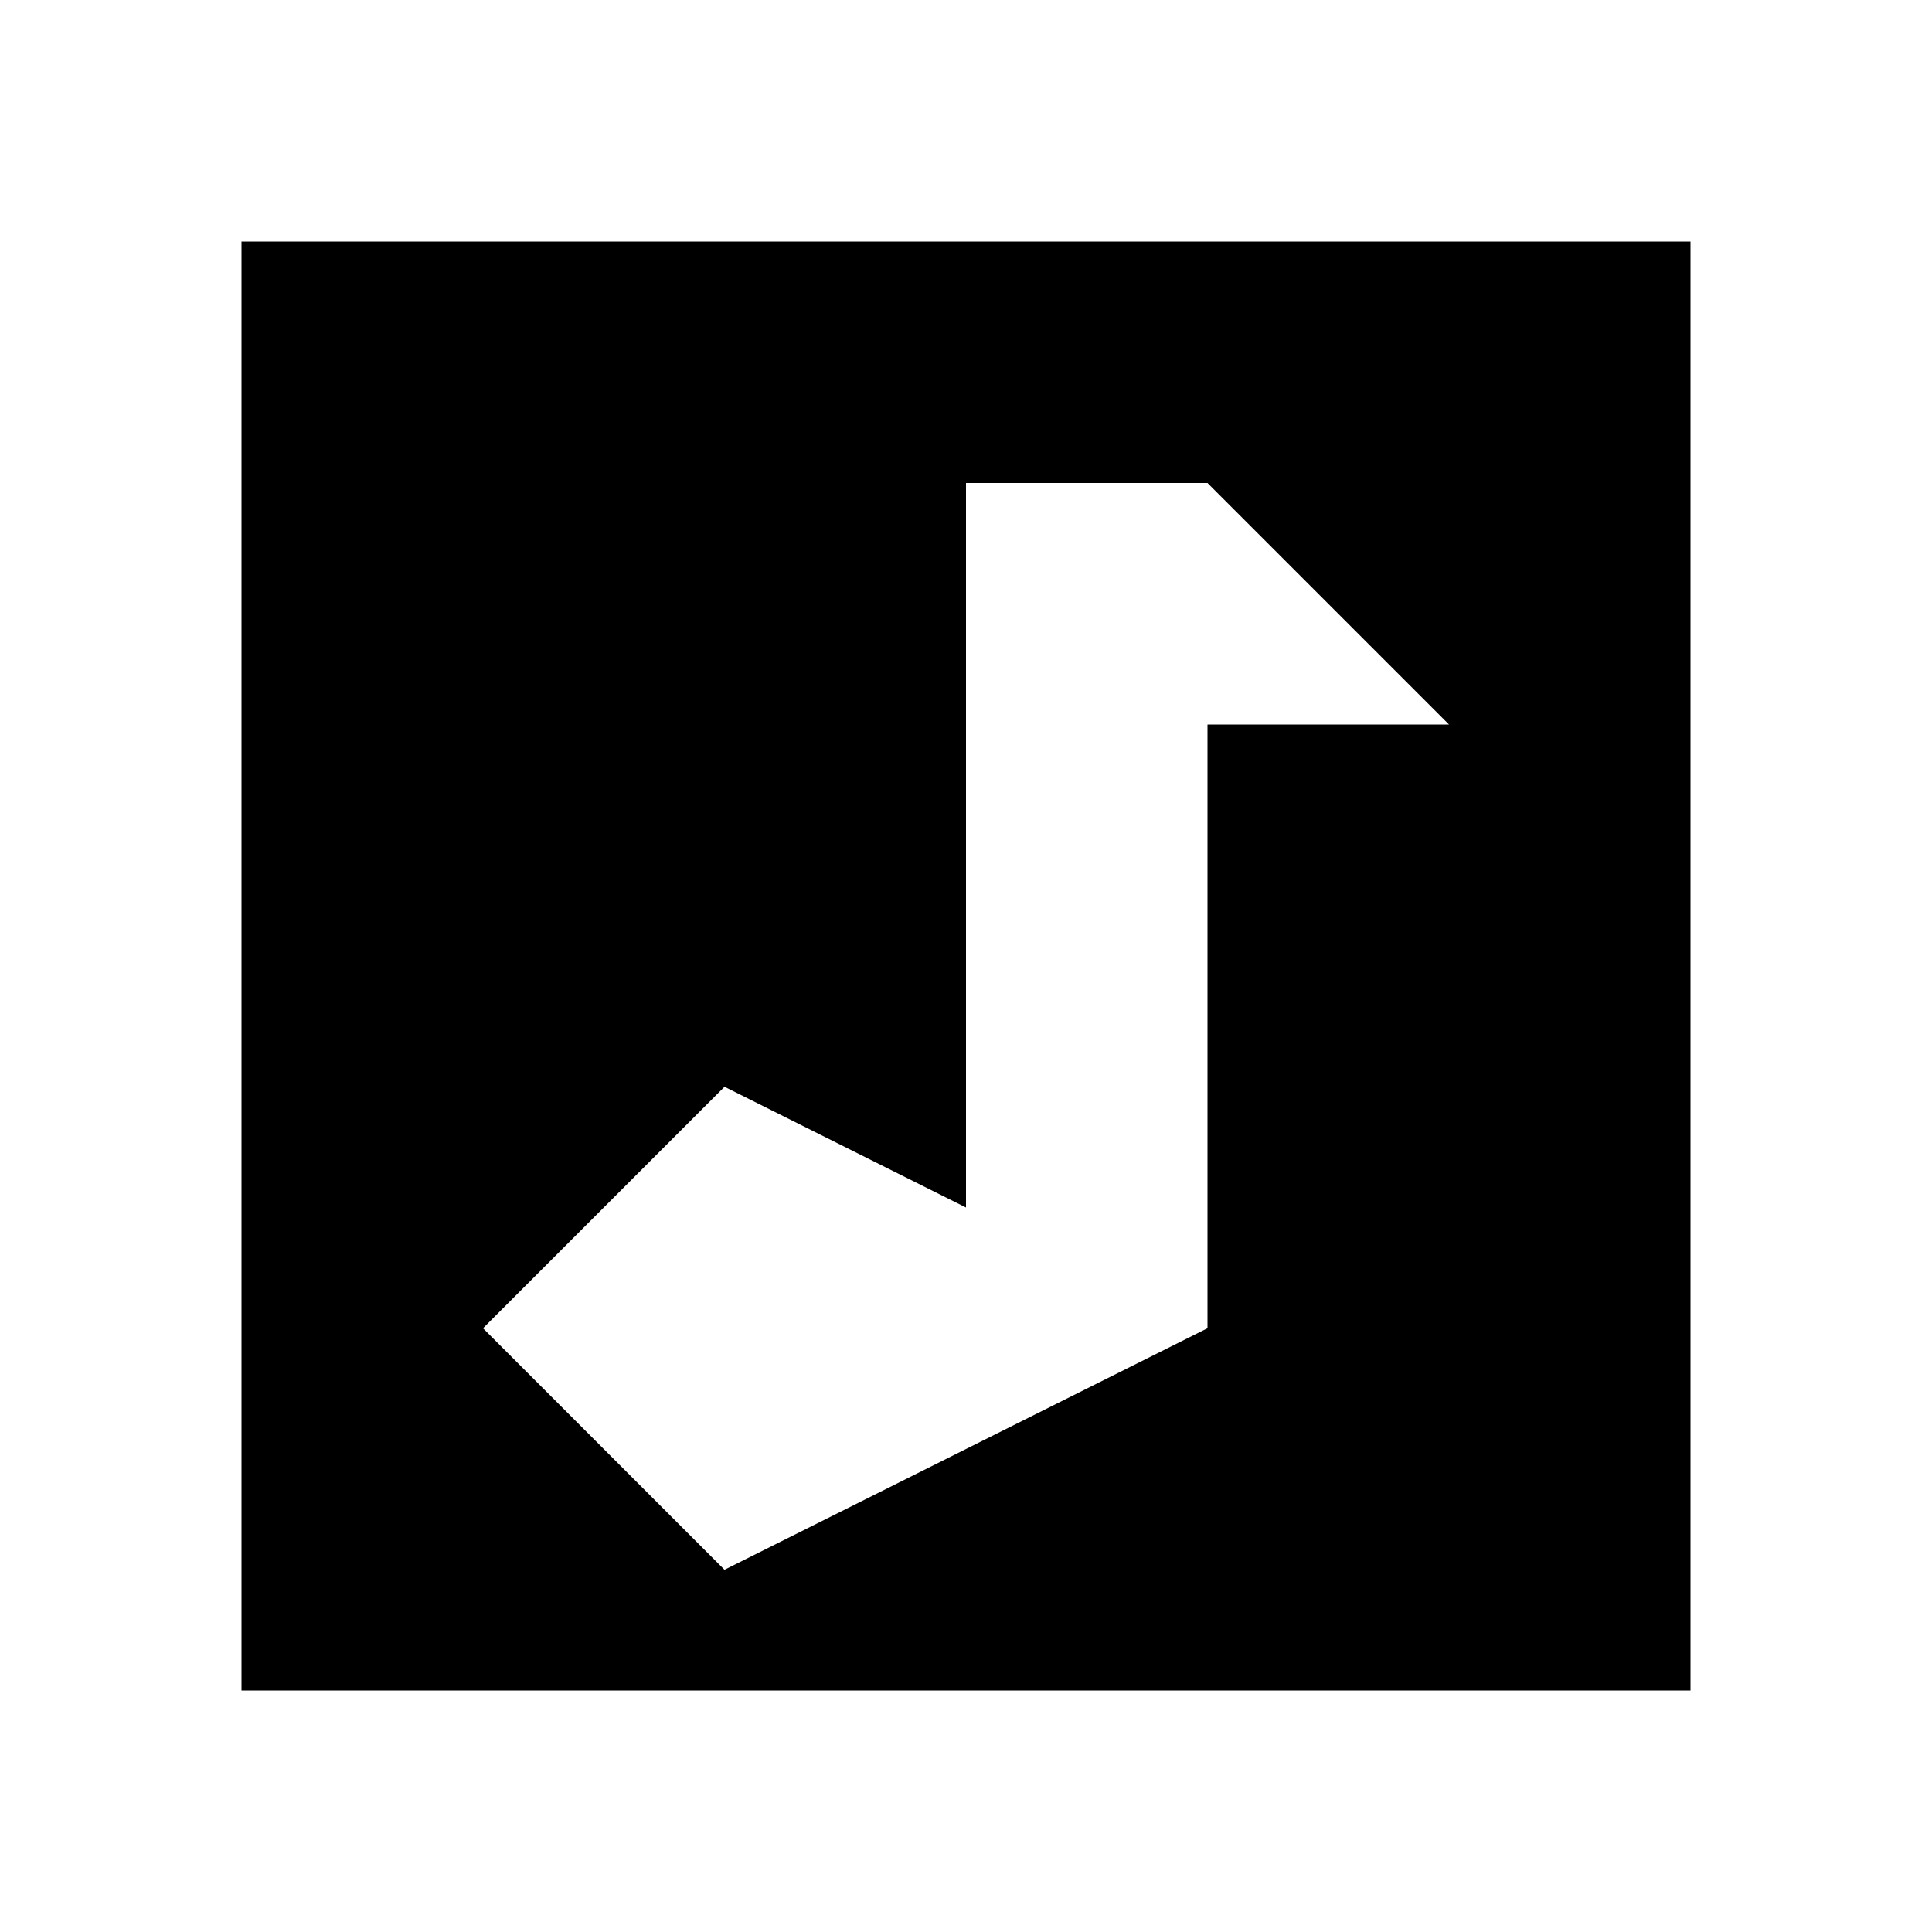
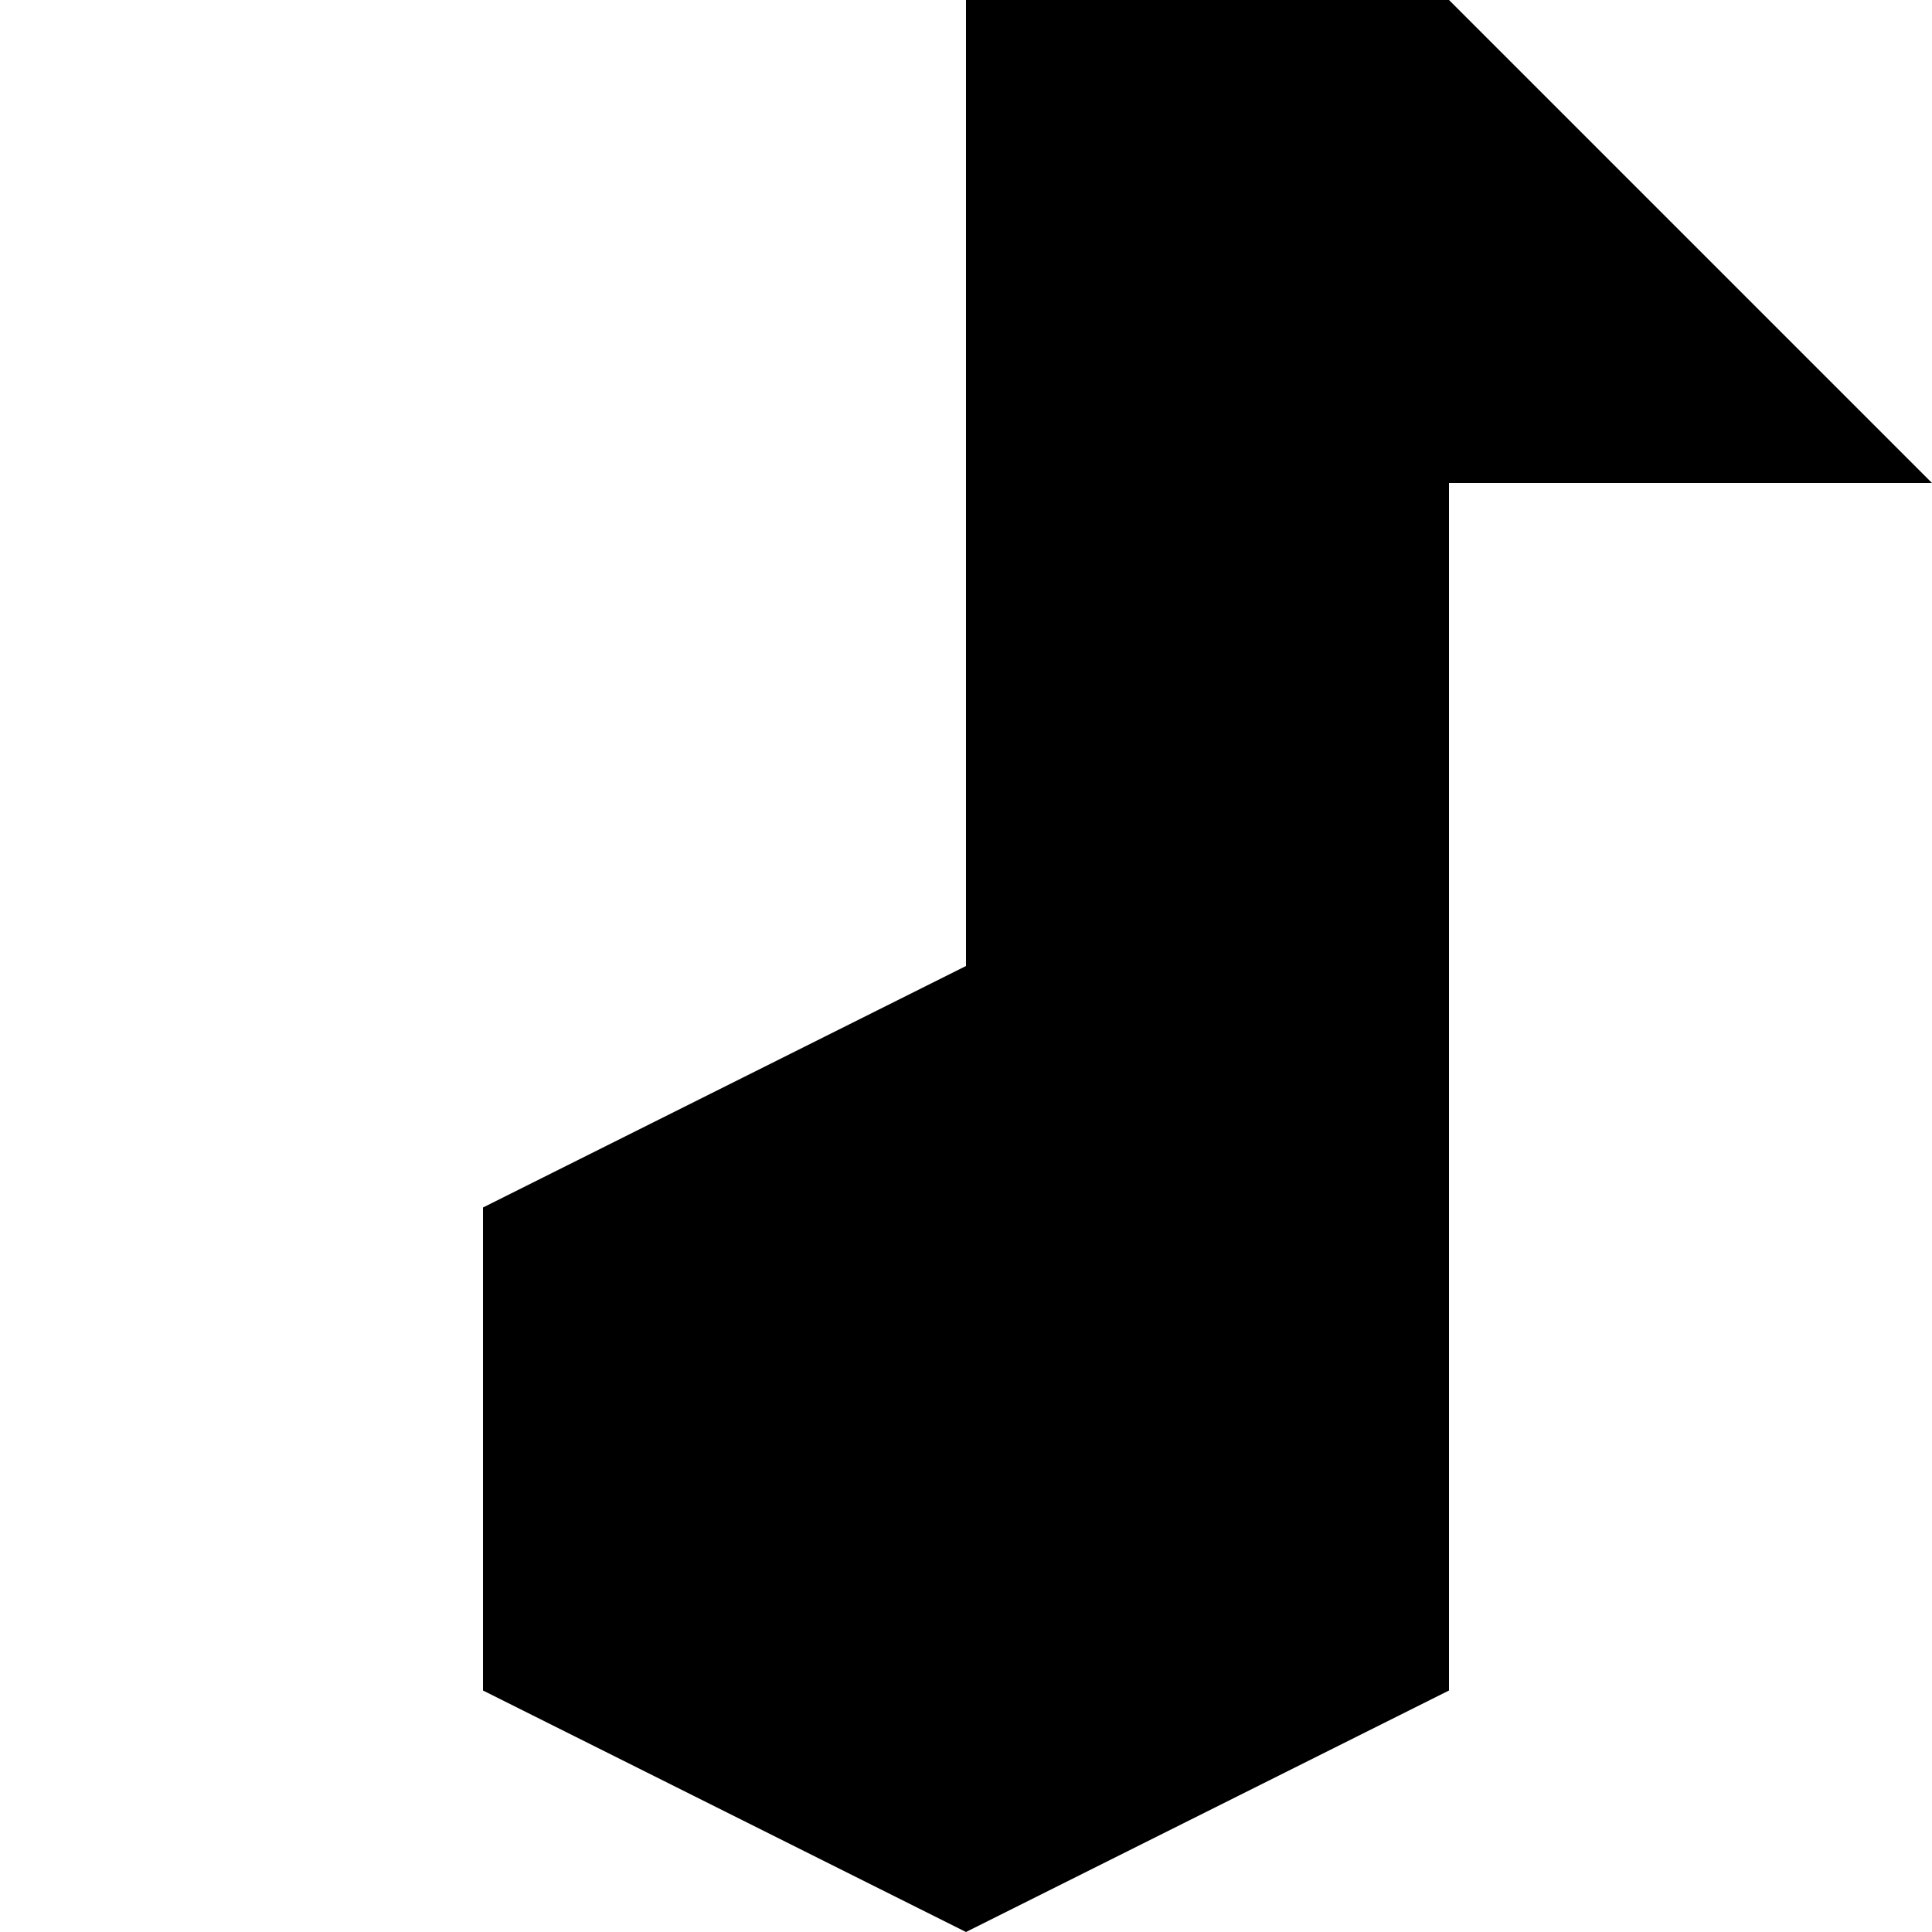
<svg xmlns="http://www.w3.org/2000/svg" viewBox="0 0 8 8">
-   <path d="M1,7 1,1 7,1 7,7 M3,4.5 2,5.5 3,6.5 5,5.5 5,3 6,3 5,2 4,2 4,5" />
+   <path d="M2,5 2,7 4,8 6,7 6,2 8,2 6,0 4,0 4,4" />
</svg>
